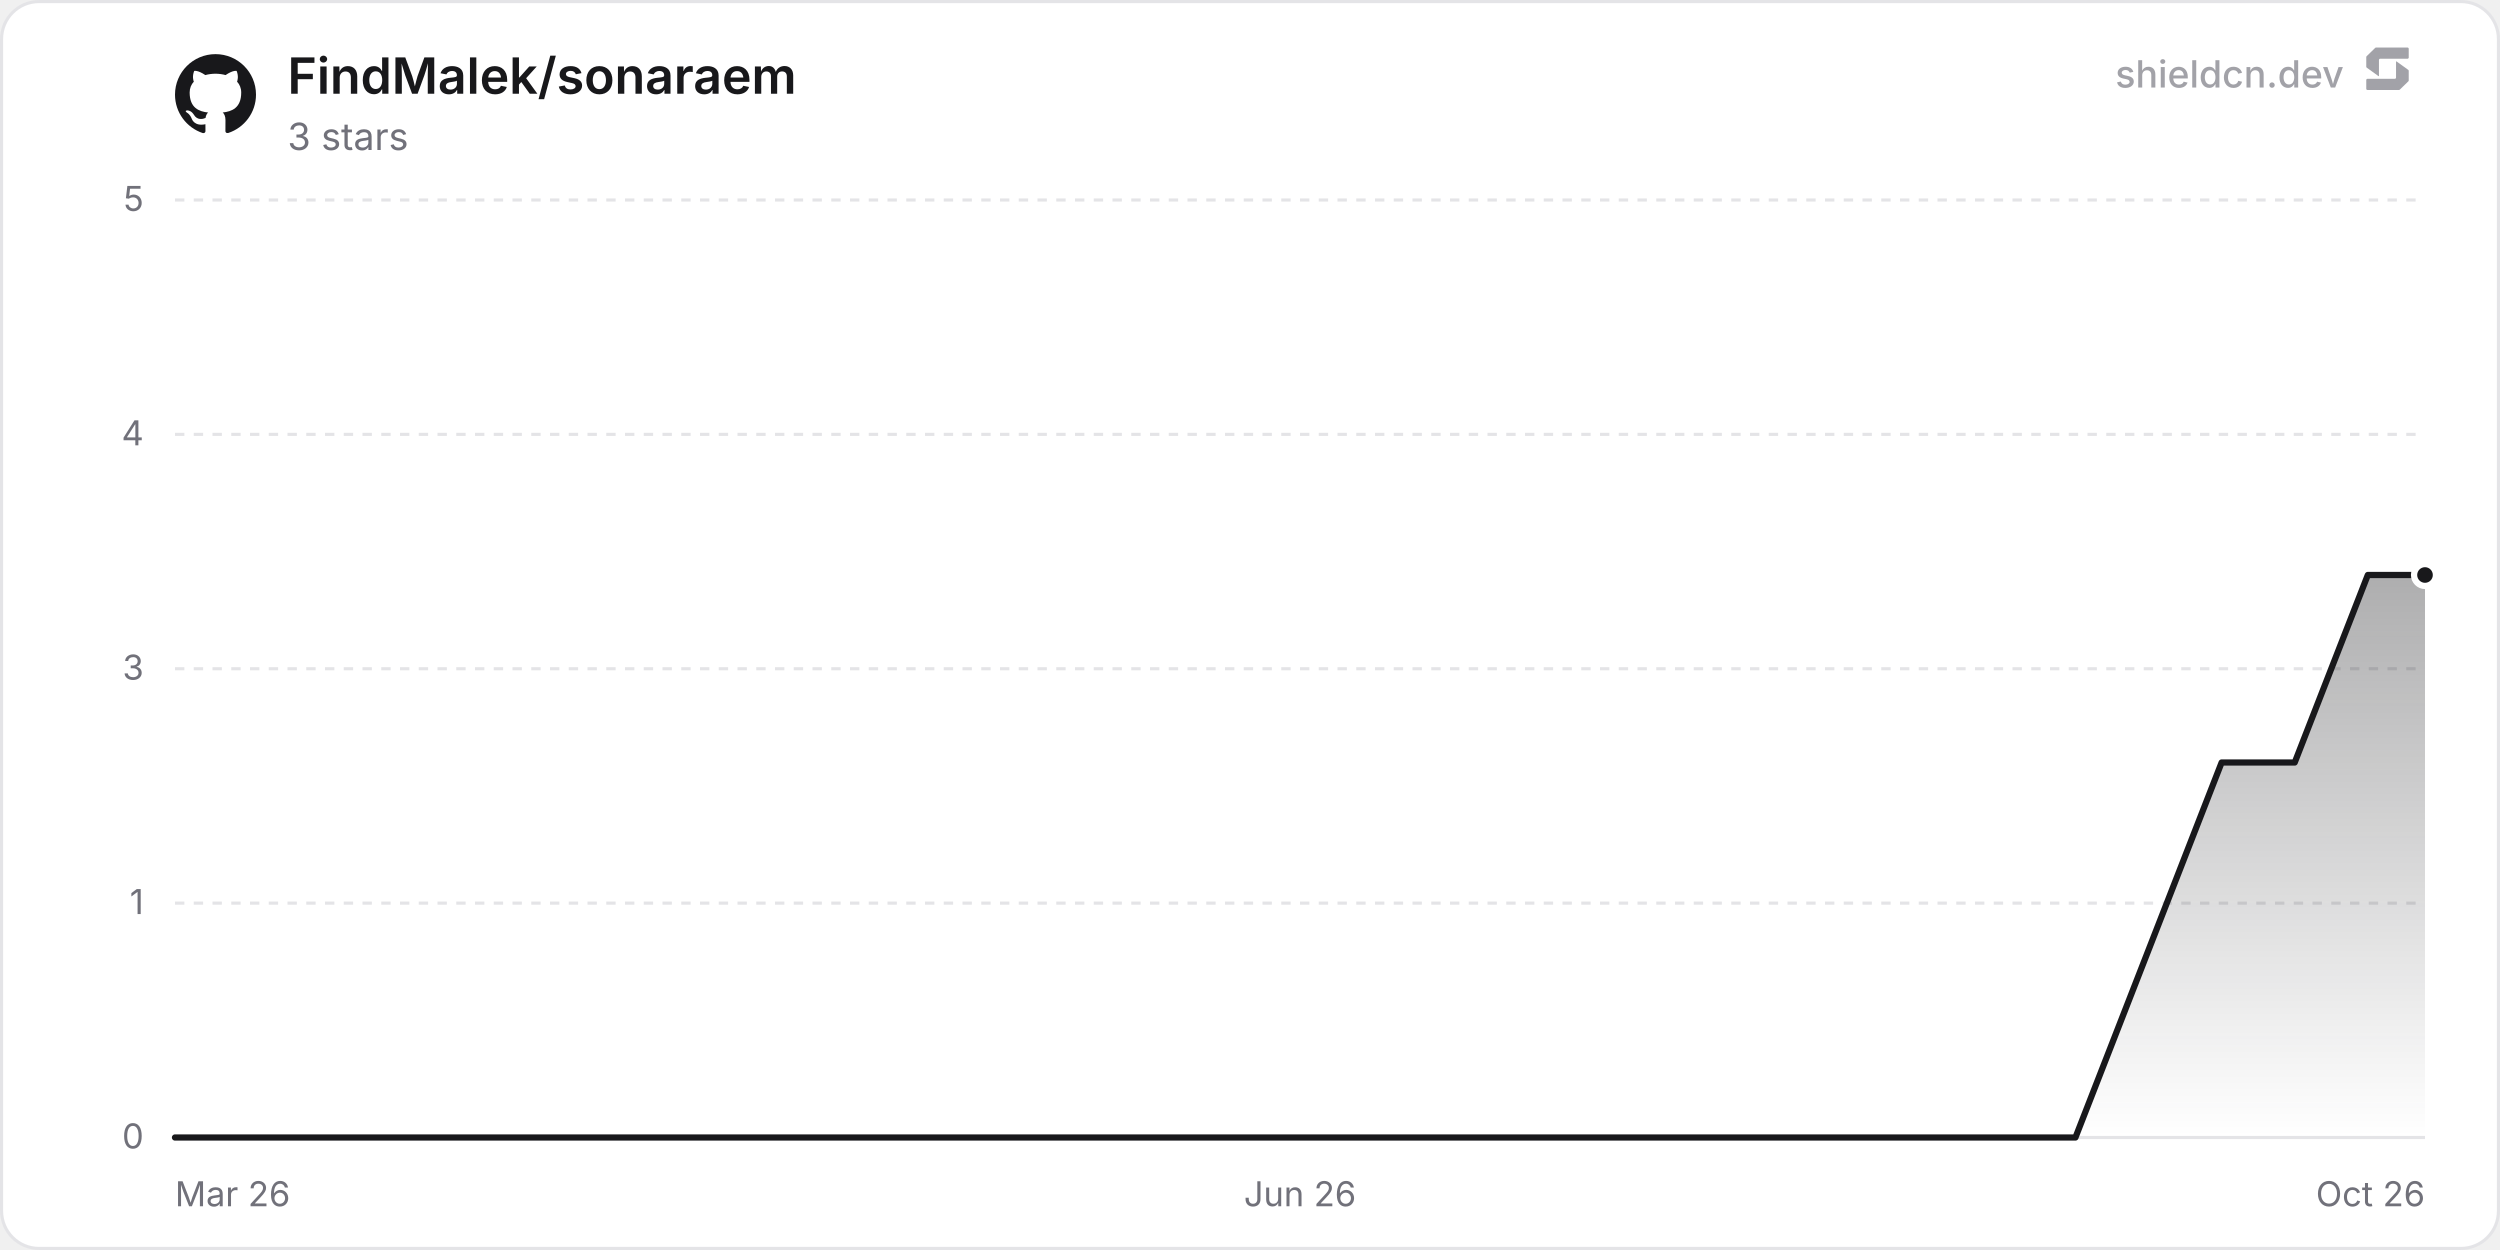
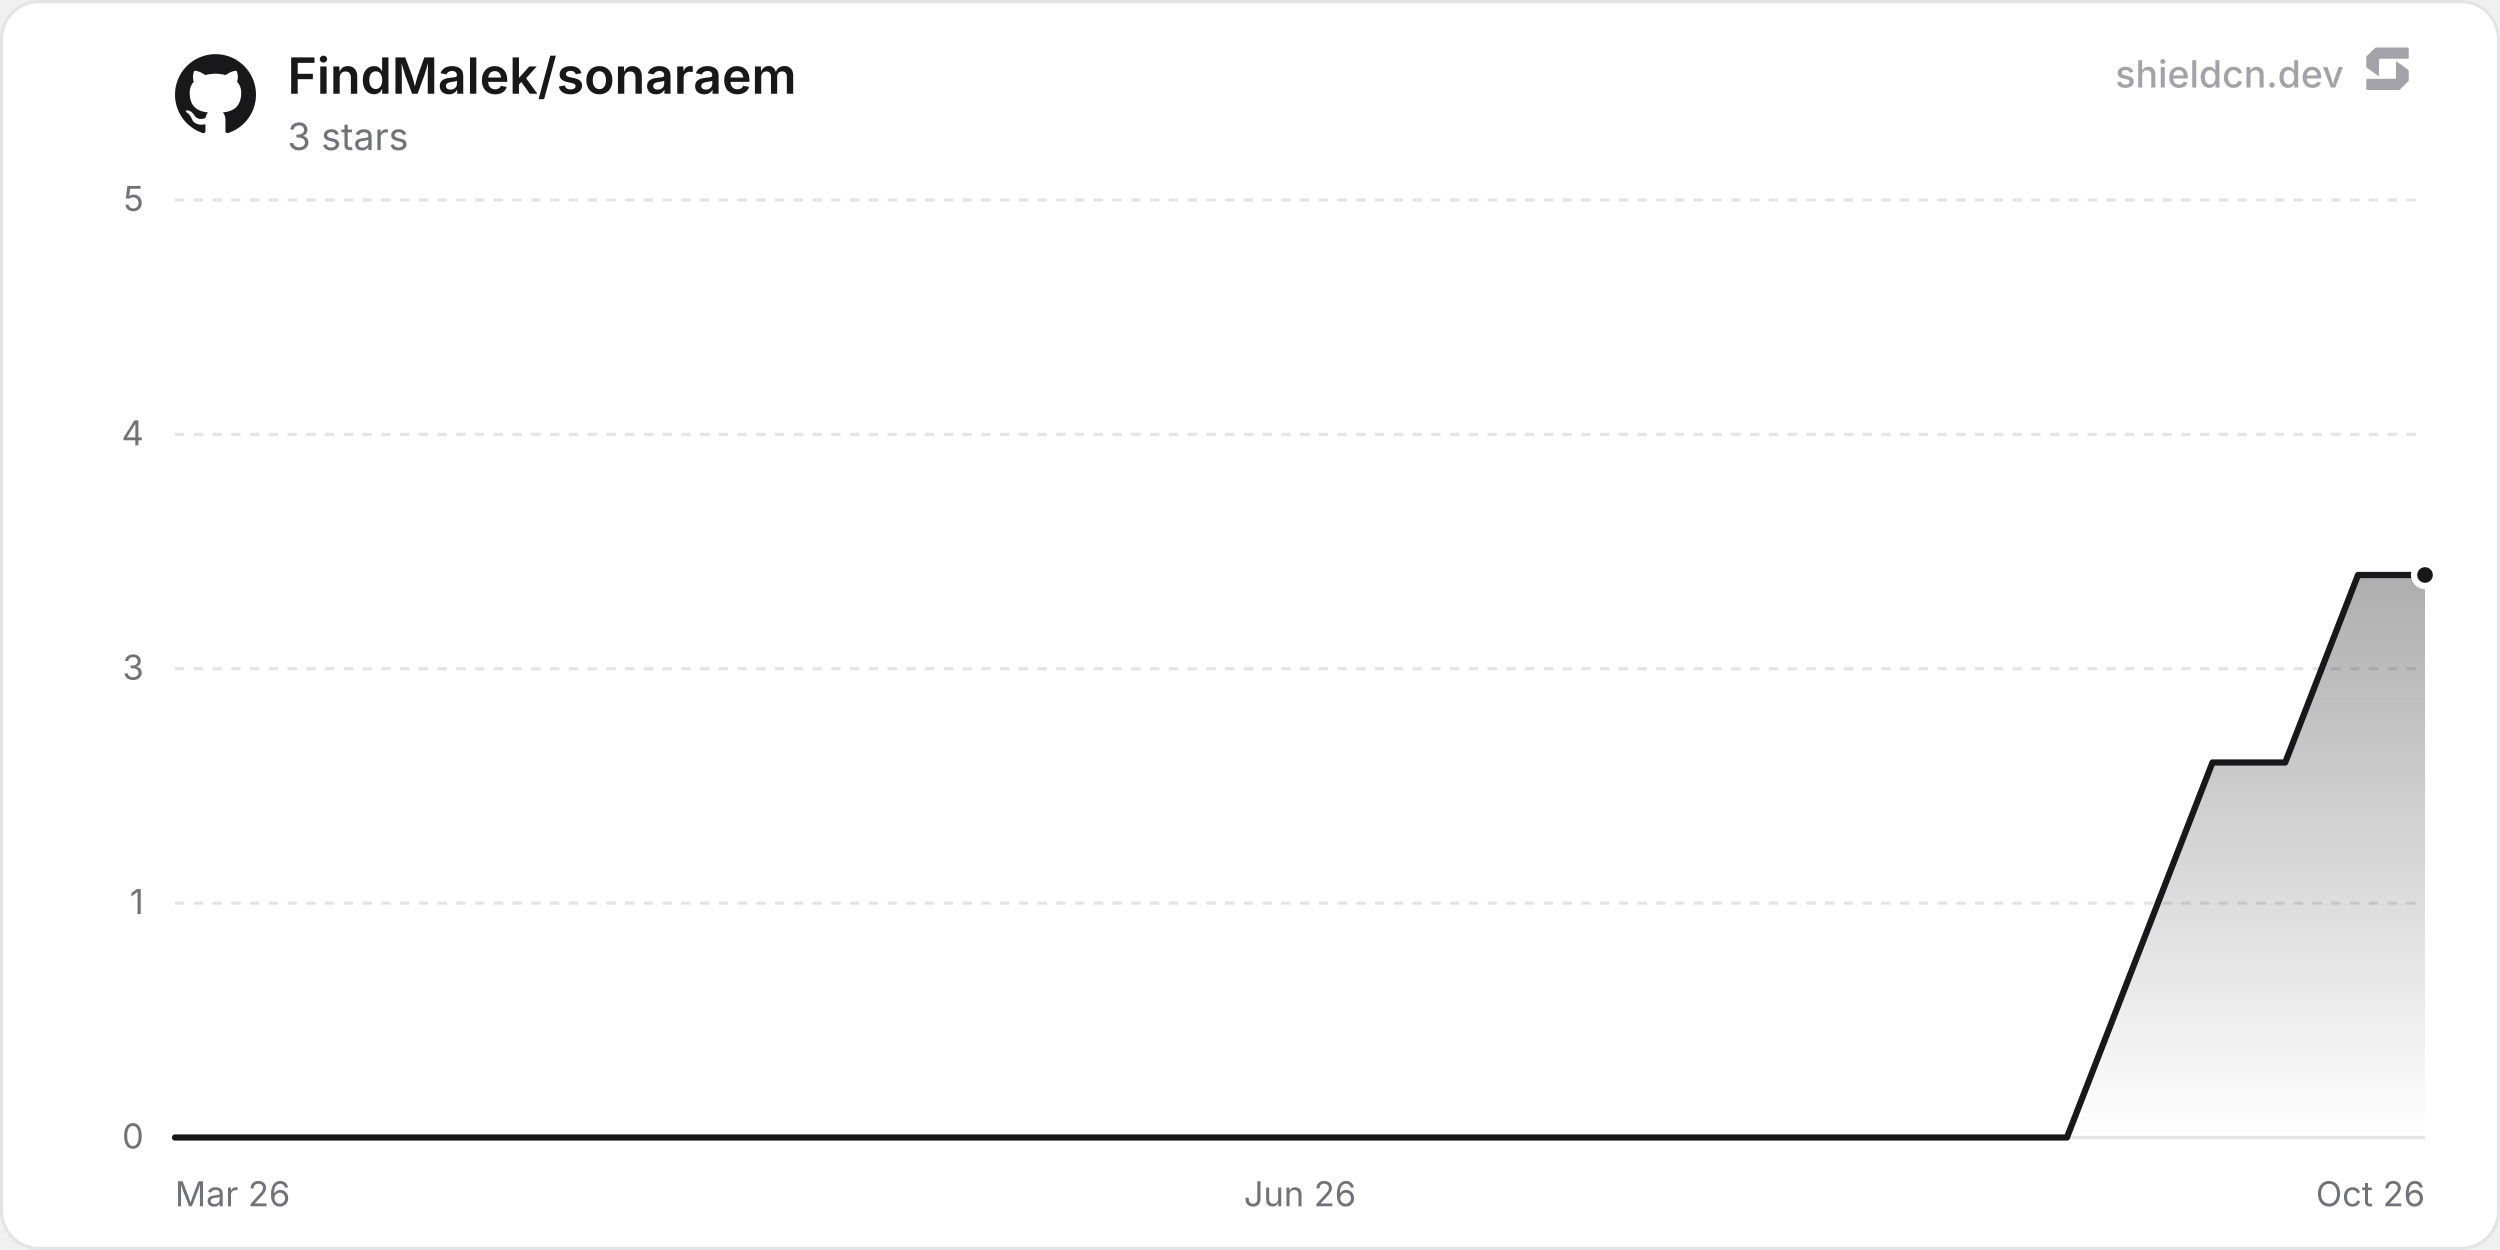
<svg xmlns="http://www.w3.org/2000/svg" width="800" height="400" viewBox="0 0 800 400" role="img" aria-label="FindMalek/sonaraem">
  <defs>
    <linearGradient id="chartFill0" x1="0" y1="0" x2="0" y2="1">
      <stop offset="0%" stop-color="rgba(24, 24, 27, 0.35)" />
      <stop offset="100%" stop-color="rgba(24, 24, 27, 0)" />
    </linearGradient>
  </defs>
  <rect x="0.5" y="0.5" width="799" height="399" rx="12" fill="#ffffff" stroke="#e4e4e7" stroke-width="1" />
  <line x1="56" y1="364" x2="776" y2="364" stroke="#e4e4e7" stroke-width="1" />
  <text x="46" y="367.5" text-anchor="end" font-size="11" fill="#71717a" font-family="'Inter', ui-sans-serif, system-ui, -apple-system, BlinkMacSystemFont, 'Segoe UI', Roboto, Helvetica, Arial, sans-serif">0</text>
  <line x1="56" y1="289" x2="776" y2="289" stroke="#e4e4e7" stroke-width="1" stroke-dasharray="3 3" />
  <text x="46" y="292.5" text-anchor="end" font-size="11" fill="#71717a" font-family="'Inter', ui-sans-serif, system-ui, -apple-system, BlinkMacSystemFont, 'Segoe UI', Roboto, Helvetica, Arial, sans-serif">1</text>
  <line x1="56" y1="214" x2="776" y2="214" stroke="#e4e4e7" stroke-width="1" stroke-dasharray="3 3" />
  <text x="46" y="217.5" text-anchor="end" font-size="11" fill="#71717a" font-family="'Inter', ui-sans-serif, system-ui, -apple-system, BlinkMacSystemFont, 'Segoe UI', Roboto, Helvetica, Arial, sans-serif">3</text>
  <line x1="56" y1="139" x2="776" y2="139" stroke="#e4e4e7" stroke-width="1" stroke-dasharray="3 3" />
  <text x="46" y="142.5" text-anchor="end" font-size="11" fill="#71717a" font-family="'Inter', ui-sans-serif, system-ui, -apple-system, BlinkMacSystemFont, 'Segoe UI', Roboto, Helvetica, Arial, sans-serif">4</text>
  <line x1="56" y1="64" x2="776" y2="64" stroke="#e4e4e7" stroke-width="1" stroke-dasharray="3 3" />
  <text x="46" y="67.5" text-anchor="end" font-size="11" fill="#71717a" font-family="'Inter', ui-sans-serif, system-ui, -apple-system, BlinkMacSystemFont, 'Segoe UI', Roboto, Helvetica, Arial, sans-serif">5</text>
  <text x="56" y="386" text-anchor="start" font-size="11" fill="#71717a" font-family="'Inter', ui-sans-serif, system-ui, -apple-system, BlinkMacSystemFont, 'Segoe UI', Roboto, Helvetica, Arial, sans-serif">Mar 26</text>
  <text x="416" y="386" text-anchor="middle" font-size="11" fill="#71717a" font-family="'Inter', ui-sans-serif, system-ui, -apple-system, BlinkMacSystemFont, 'Segoe UI', Roboto, Helvetica, Arial, sans-serif">Jun 26</text>
  <text x="776" y="386" text-anchor="end" font-size="11" fill="#71717a" font-family="'Inter', ui-sans-serif, system-ui, -apple-system, BlinkMacSystemFont, 'Segoe UI', Roboto, Helvetica, Arial, sans-serif">Oct 26</text>
-   <path d="M56 364 L79.39 364 L102.78 364 L126.17 364 L149.56 364 L172.95 364 L196.34 364 L219.73 364 L266.51 364 L289.9 364 L313.29 364 L336.68 364 L360.07 364 L383.46 364 L406.85 364 L430.24 364 L453.63 364 L477.02 364 L500.41 364 L523.8 364 L547.19 364 L570.58 364 L617.36 364 L640.75 364 L664.14 364 L687.53 304 L710.92 244 L734.31 244 L757.7 184 L776 184 L776 364 L56 364 Z" fill="url(#chartFill0)" />
-   <path d="M56 364 L79.39 364 L102.78 364 L126.17 364 L149.56 364 L172.95 364 L196.34 364 L219.73 364 L266.51 364 L289.9 364 L313.29 364 L336.68 364 L360.07 364 L383.46 364 L406.85 364 L430.24 364 L453.63 364 L477.02 364 L500.41 364 L523.8 364 L547.19 364 L570.58 364 L617.36 364 L640.75 364 L664.14 364 L687.53 304 L710.92 244 L734.31 244 L757.7 184 L776 184" fill="none" stroke="#18181b" stroke-width="2" stroke-linejoin="round" stroke-linecap="round" />
+   <path d="M56 364 L79.29 364 L102.57 364 L125.86 364 L149.14 364 L172.43 364 L195.71 364 L219 364 L265.57 364 L288.85 364 L312.14 364 L335.42 364 L358.71 364 L381.99 364 L405.28 364 L428.56 364 L451.85 364 L475.13 364 L498.42 364 L521.7 364 L544.99 364 L568.27 364 L614.84 364 L638.13 364 L661.42 364 L684.7 304 L707.99 244 L731.27 244 L754.56 184 L776 184 L776 364 L56 364 Z" fill="url(#chartFill0)" />
+   <path d="M56 364 L79.29 364 L102.57 364 L125.86 364 L149.14 364 L172.43 364 L195.71 364 L219 364 L265.57 364 L288.85 364 L312.14 364 L335.42 364 L358.71 364 L381.99 364 L405.28 364 L428.56 364 L451.85 364 L475.13 364 L498.42 364 L521.7 364 L544.99 364 L568.27 364 L614.84 364 L638.13 364 L661.42 364 L684.7 304 L707.99 244 L731.27 244 L754.56 184 L776 184" fill="none" stroke="#18181b" stroke-width="2" stroke-linejoin="round" stroke-linecap="round" />
  <circle cx="776" cy="184" r="3.5" fill="#18181b" stroke="#ffffff" stroke-width="2" />
  <g transform="translate(56, 17) scale(1.08)" fill="#18181b">
    <path d="M12 .297c-6.63 0-12 5.373-12 12 0 5.303 3.438 9.8 8.205 11.385.6.113.82-.258.82-.577 0-.285-.01-1.04-.015-2.04-3.338.724-4.042-1.61-4.042-1.61C4.422 18.07 3.633 17.7 3.633 17.7c-1.087-.744.084-.729.084-.729 1.205.084 1.838 1.236 1.838 1.236 1.07 1.835 2.809 1.305 3.495.998.108-.776.417-1.305.76-1.605-2.665-.3-5.466-1.332-5.466-5.93 0-1.31.465-2.38 1.235-3.22-.135-.303-.54-1.523.105-3.176 0 0 1.005-.322 3.3 1.23.96-.267 1.98-.399 3-.405 1.02.006 2.04.138 3 .405 2.28-1.552 3.285-1.23 3.285-1.23.645 1.653.24 2.873.12 3.176.765.84 1.23 1.91 1.23 3.22 0 4.61-2.805 5.625-5.475 5.92.42.36.81 1.096.81 2.22 0 1.606-.015 2.896-.015 3.286 0 .315.21.69.825.57C20.565 22.092 24 17.592 24 12.297c0-6.627-5.373-12-12-12" />
  </g>
  <text x="92" y="30" font-size="16" font-weight="600" fill="#18181b" font-family="'Inter', ui-sans-serif, system-ui, -apple-system, BlinkMacSystemFont, 'Segoe UI', Roboto, Helvetica, Arial, sans-serif">FindMalek/sonaraem</text>
  <text x="92" y="48" font-size="12" fill="#71717a" font-family="'Inter', ui-sans-serif, system-ui, -apple-system, BlinkMacSystemFont, 'Segoe UI', Roboto, Helvetica, Arial, sans-serif">3 stars</text>
  <g fill-opacity="0.65">
    <text x="750" y="28" text-anchor="end" font-size="12" font-weight="500" fill="#71717a" font-family="'Inter', ui-sans-serif, system-ui, -apple-system, BlinkMacSystemFont, 'Segoe UI', Roboto, Helvetica, Arial, sans-serif">shieldcn.dev</text>
    <g transform="translate(756, 14) scale(0.01)" fill="#71717a">
      <path d="M1088.4,565.1c-6.5-4.7-15.5,0-15.5,7.9v510.2c0,21.3-18.1,38.6-40.4,38.6H160.9c-22.3,0-40.4,17.3-40.4,38.6v280.8c0,21.3,18.1,38.6,40.4,38.6h1004.5c10.8,0,21.2-4.2,28.8-11.6l273.4-266.3c7.4-7.2,11.6-16.9,11.6-27v-308.7c0-12.1-5.9-23.5-16.1-30.8l-374.7-270.3Z" />
      <path d="M511.2,1035.9c6.5,4.7,15.5,0,15.5-7.9v-510.2c0-21.3,18.1-38.6,40.4-38.6h871.7c22.3,0,40.4-17.3,40.4-38.6V159.7c0-21.3-18.1-38.6-40.4-38.6H434.3c-10.8,0-21.2,4.2-28.8,11.6L132,399c-7.4,7.2-11.6,16.9-11.6,27v308.7c0,12.1,5.9,23.5,16.1,30.8l374.7,270.3Z" />
    </g>
  </g>
</svg>
